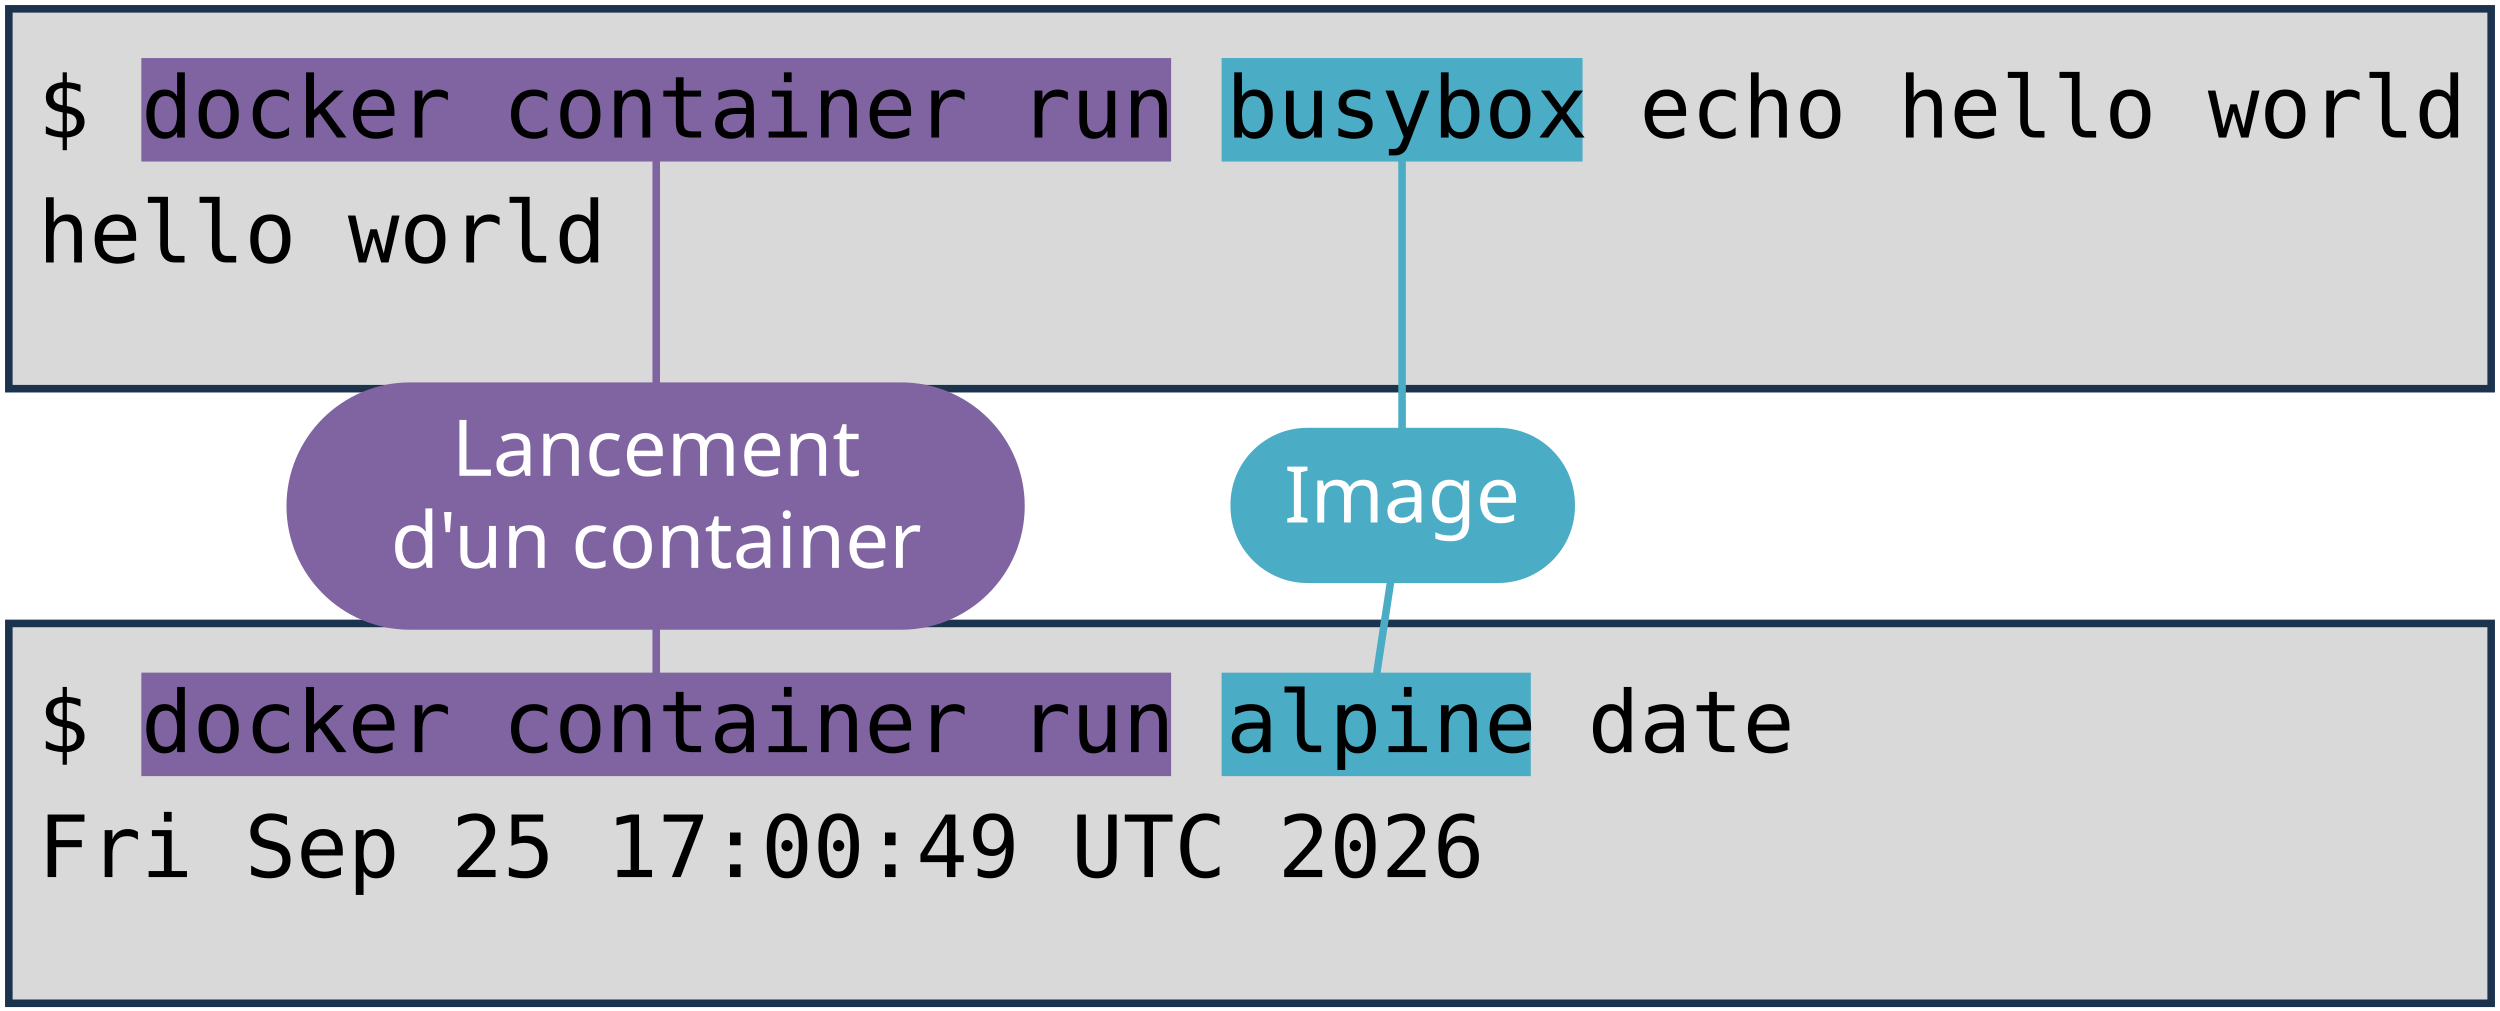
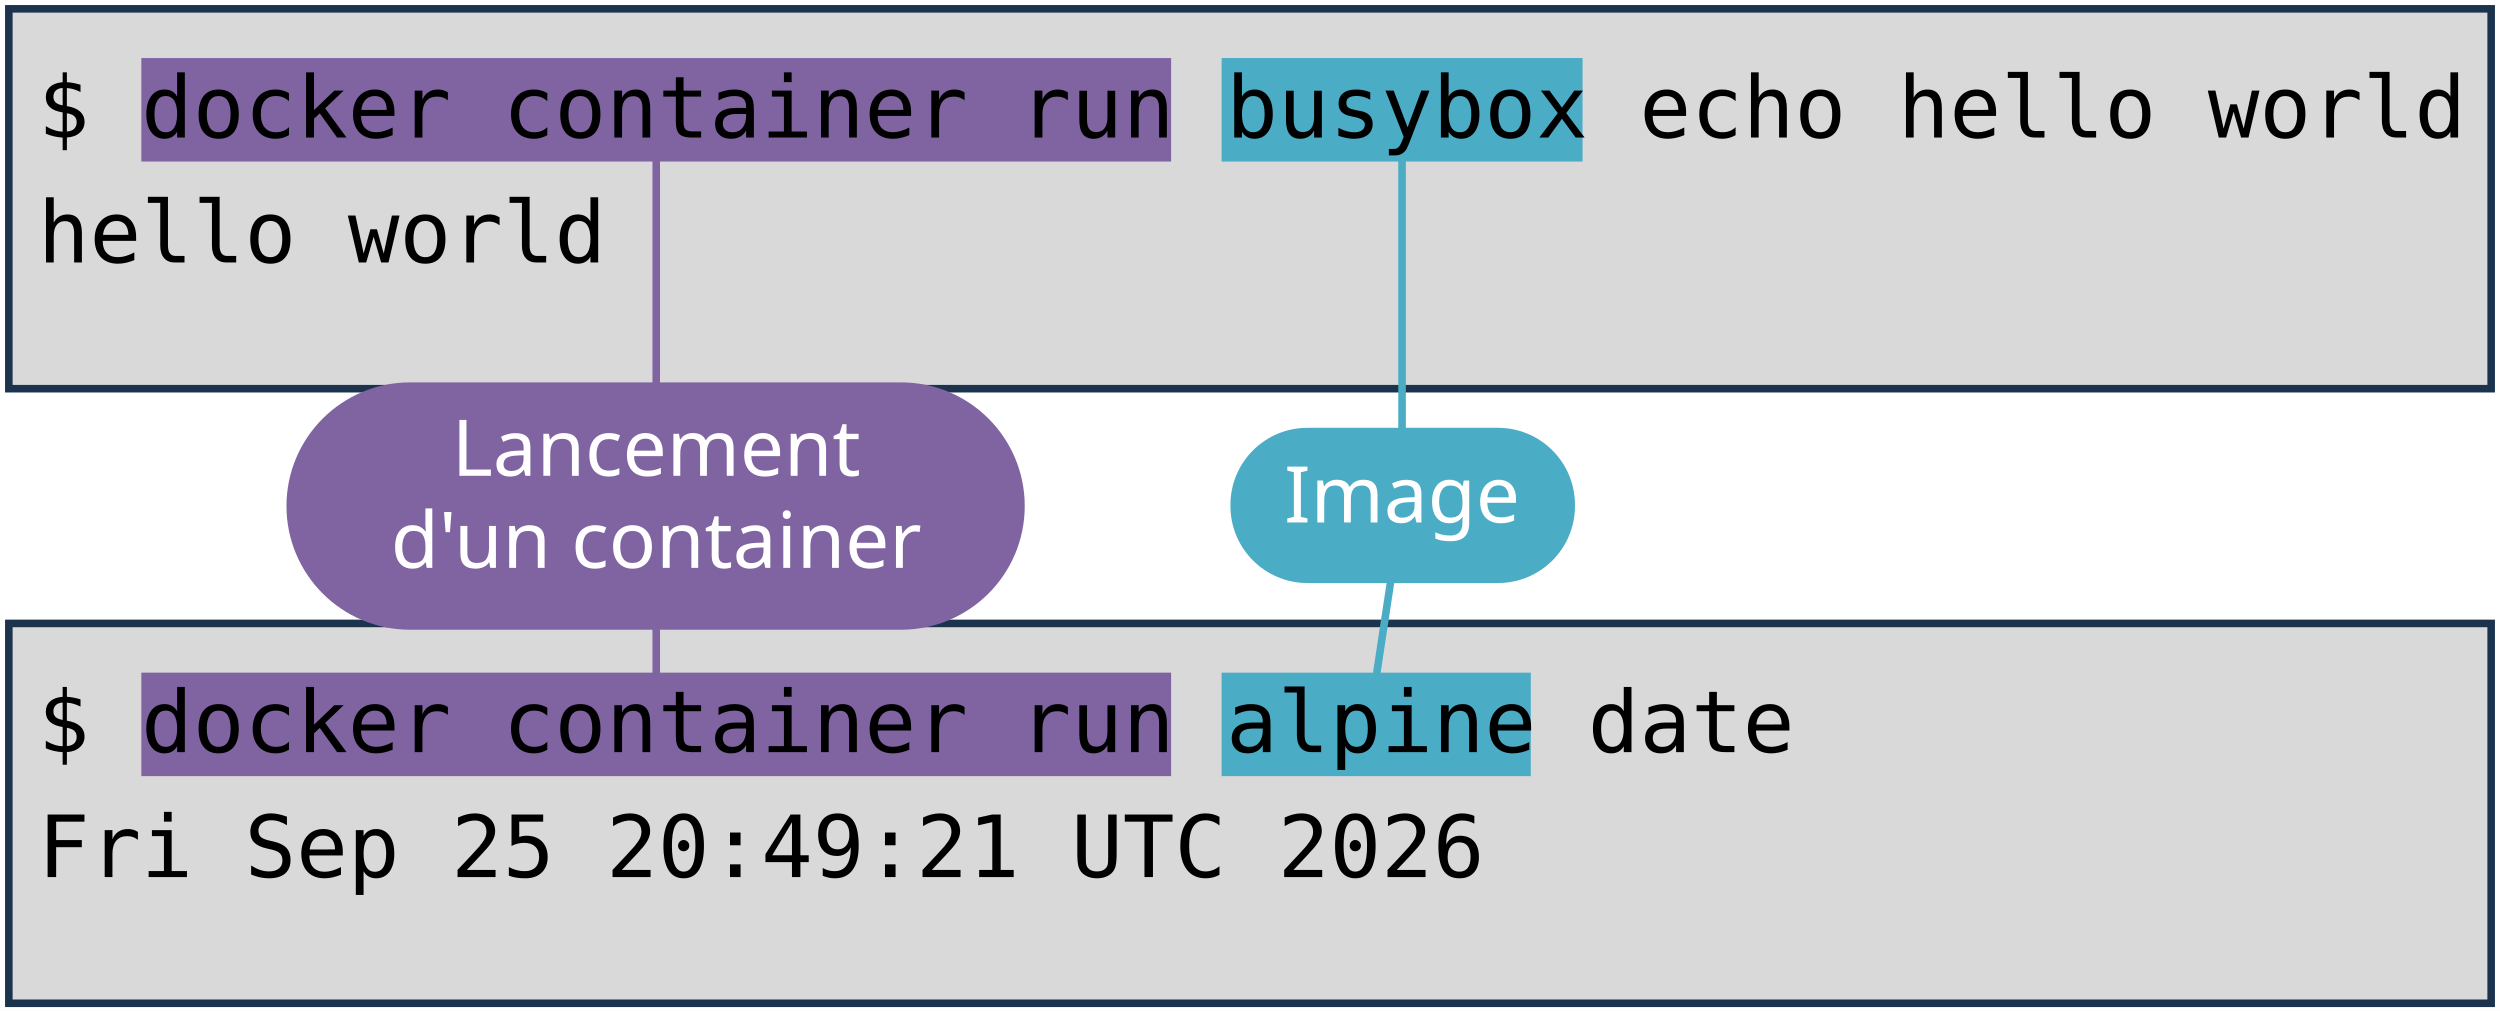
<svg xmlns="http://www.w3.org/2000/svg" viewBox="0 0 1981 801" width="1981" height="801" role="img" aria-label="Deux terminaux : docker container run busybox echo hello world, et docker container run alpine date. Annotations : lancement d'un container, image, commande lancée.">
  <style>
    .code { font-family: "DejaVu Sans Mono", Menlo, Consolas, monospace; font-size: 68px; fill: #000000; }
    .pill { font-family: "Trebuchet MS", "Century Gothic", Verdana, sans-serif; font-size: 62px; text-anchor: middle; }
  </style>
  <rect width="1981" height="801" fill="#FFFFFF" />
  <rect x="7" y="7" width="1967" height="301" fill="#D9D9D9" stroke="#1C334E" stroke-width="6" />
  <rect x="7" y="494" width="1967" height="301" fill="#D9D9D9" stroke="#1C334E" stroke-width="6" />
  <rect x="112" y="46" width="816" height="82" fill="#8064A2" />
  <rect x="112" y="533" width="816" height="82" fill="#8064A2" />
  <rect x="968" y="46" width="286" height="82" fill="#4BACC6" />
  <rect x="968" y="533" width="245" height="82" fill="#4BACC6" />
  <text x="30" y="109" class="code" xml:space="preserve">$ docker container run busybox echo hello world</text>
  <text x="30" y="208" class="code" xml:space="preserve">hello world</text>
  <text x="30" y="596" class="code" xml:space="preserve">$ docker container run alpine date</text>
-   <text x="30" y="695" class="code" xml:space="preserve">Fri Sep 25 17:00:49 UTC 2026</text>
+   <text x="30" y="695" class="code" xml:space="preserve">Fri Sep 25 20:49:21 UTC 2026</text>
  <path d="M 520 401 L 520 128" stroke="#8064A2" stroke-width="6" fill="none" stroke-linecap="round" />
  <path d="M 520 401 L 520 533" stroke="#8064A2" stroke-width="6" fill="none" stroke-linecap="round" />
  <rect x="227" y="303" width="585" height="196" rx="98" fill="#8064A2" />
  <text x="520" y="377" class="pill" fill="#FFFFFF">Lancement</text>
  <text x="520" y="450" class="pill" fill="#FFFFFF">d'un container</text>
  <path d="M 1111 401 L 1111 128" stroke="#4BACC6" stroke-width="6" fill="none" stroke-linecap="round" />
  <path d="M 1111 401 L 1091 533" stroke="#4BACC6" stroke-width="6" fill="none" stroke-linecap="round" />
  <rect x="975" y="339" width="273" height="123" rx="61" fill="#4BACC6" />
  <text x="1111" y="414" class="pill" fill="#FFFFFF">Image</text>
</svg>
